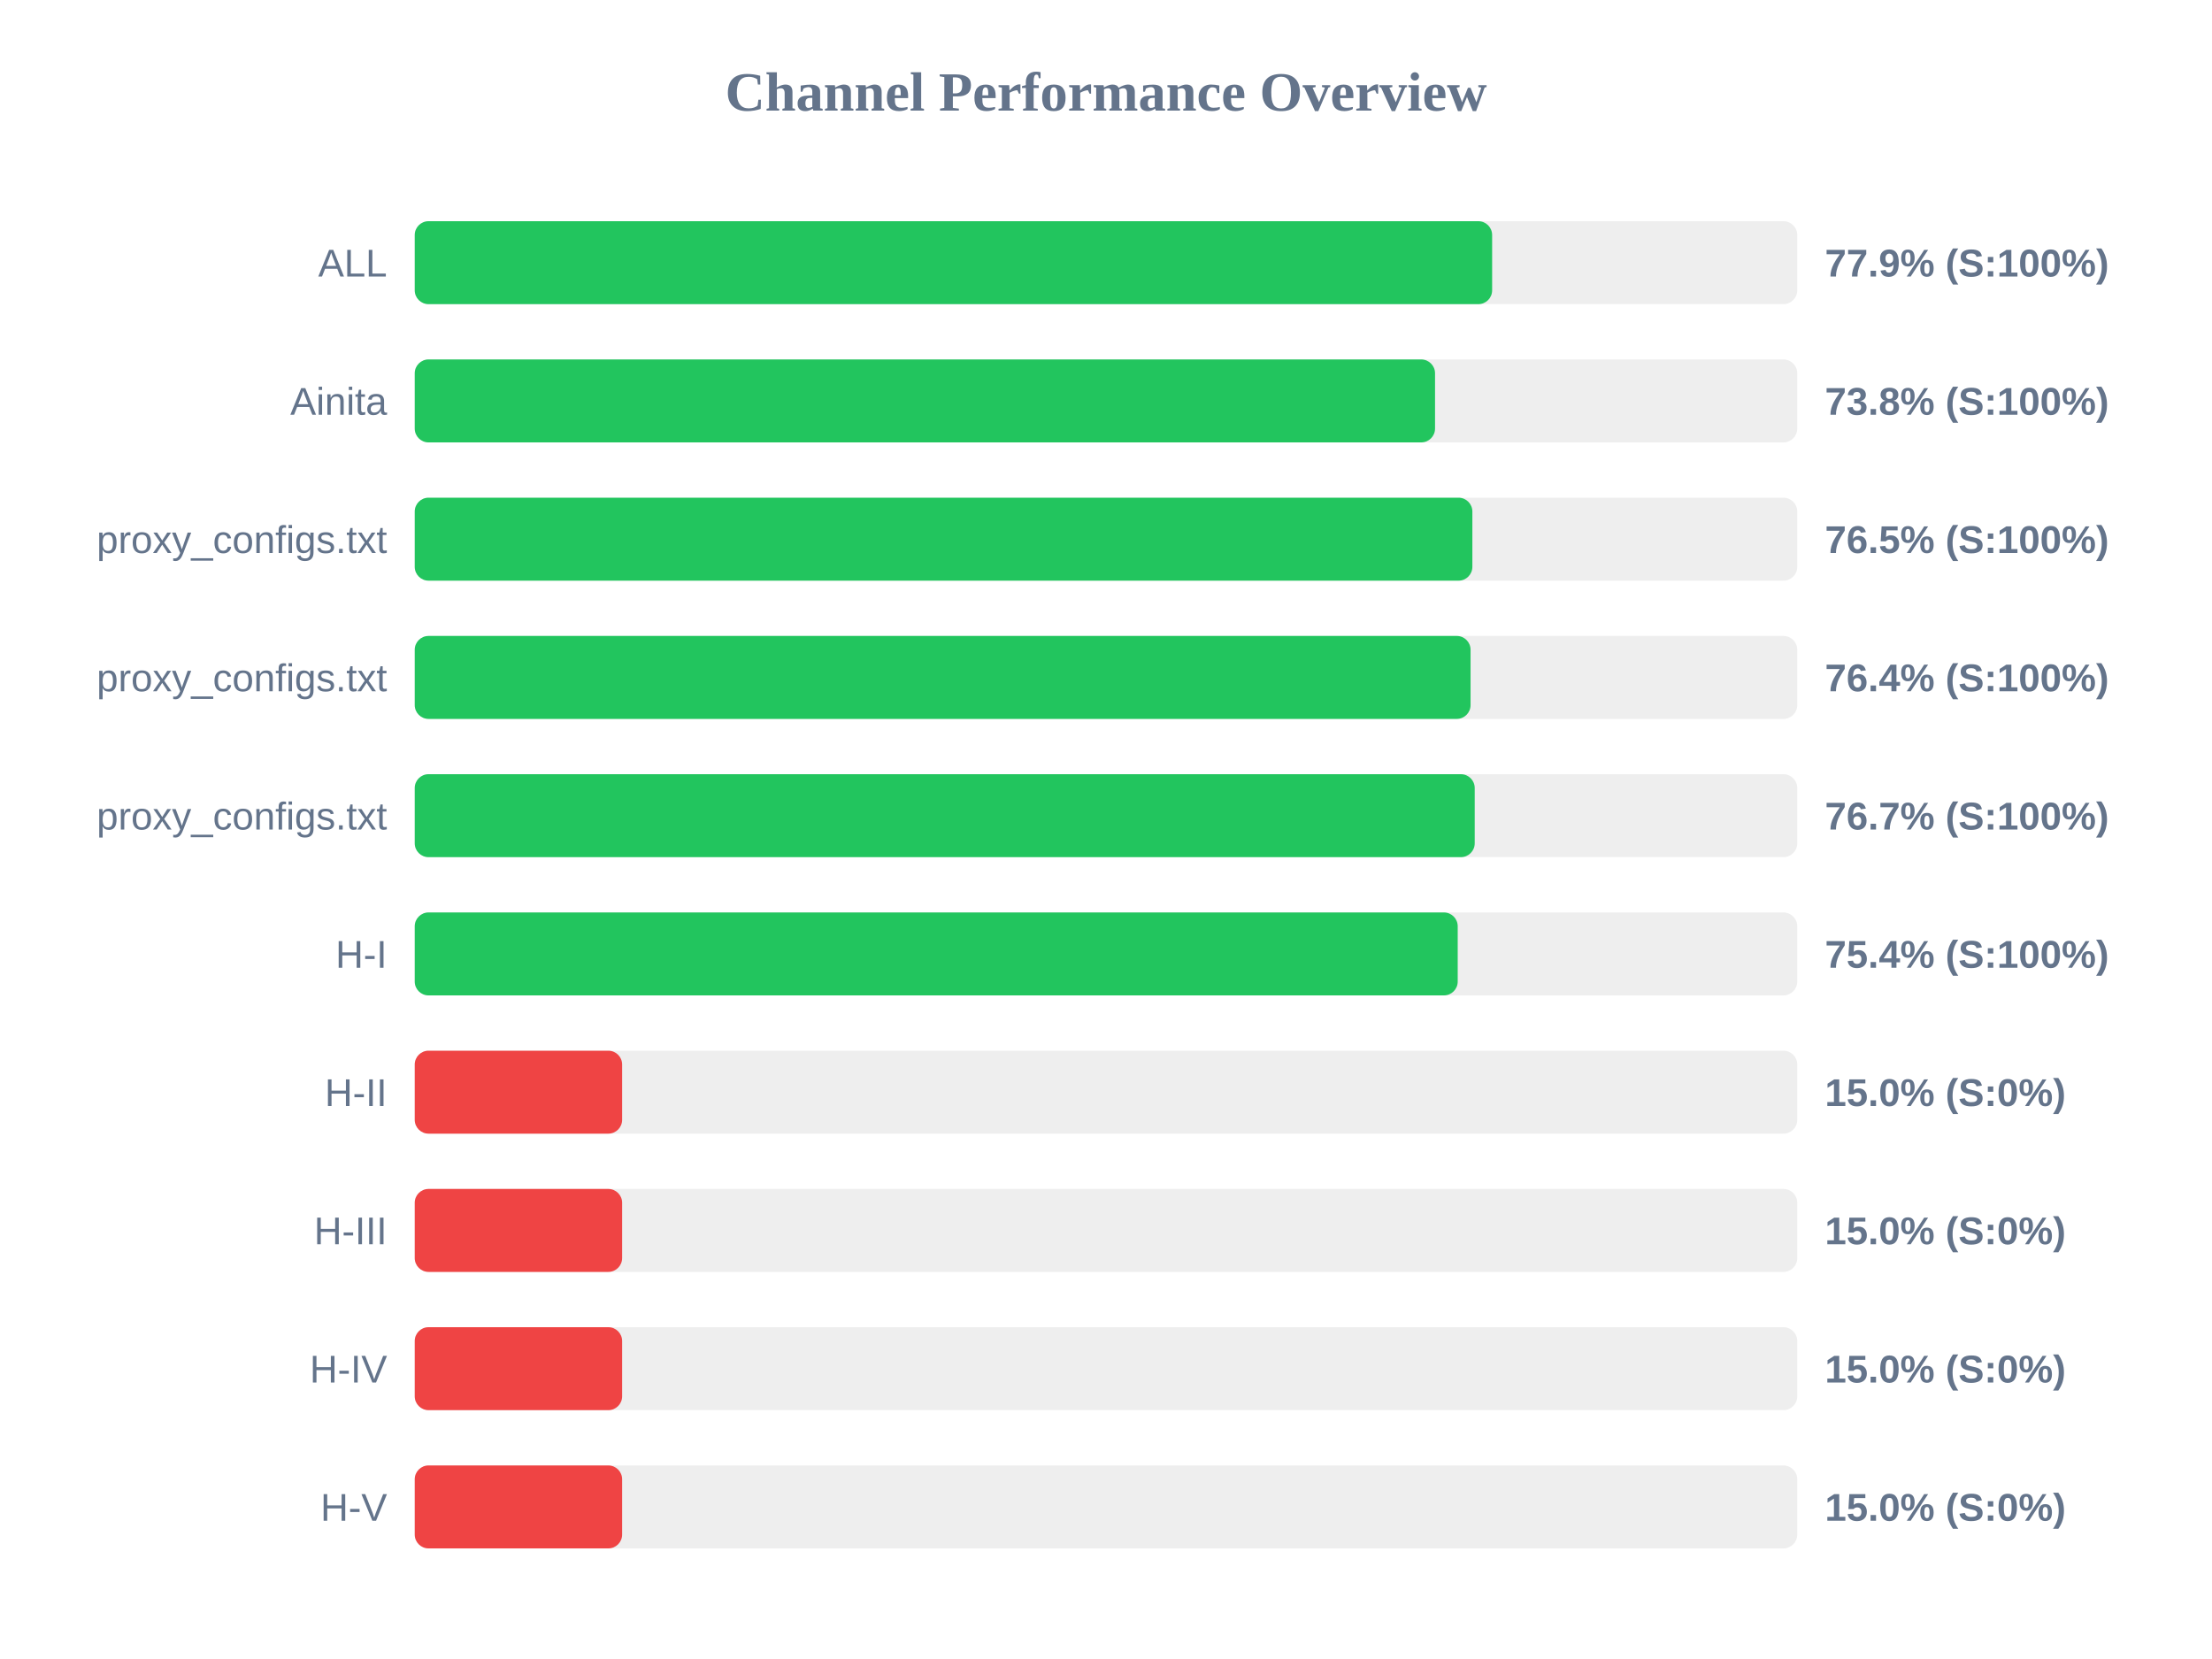
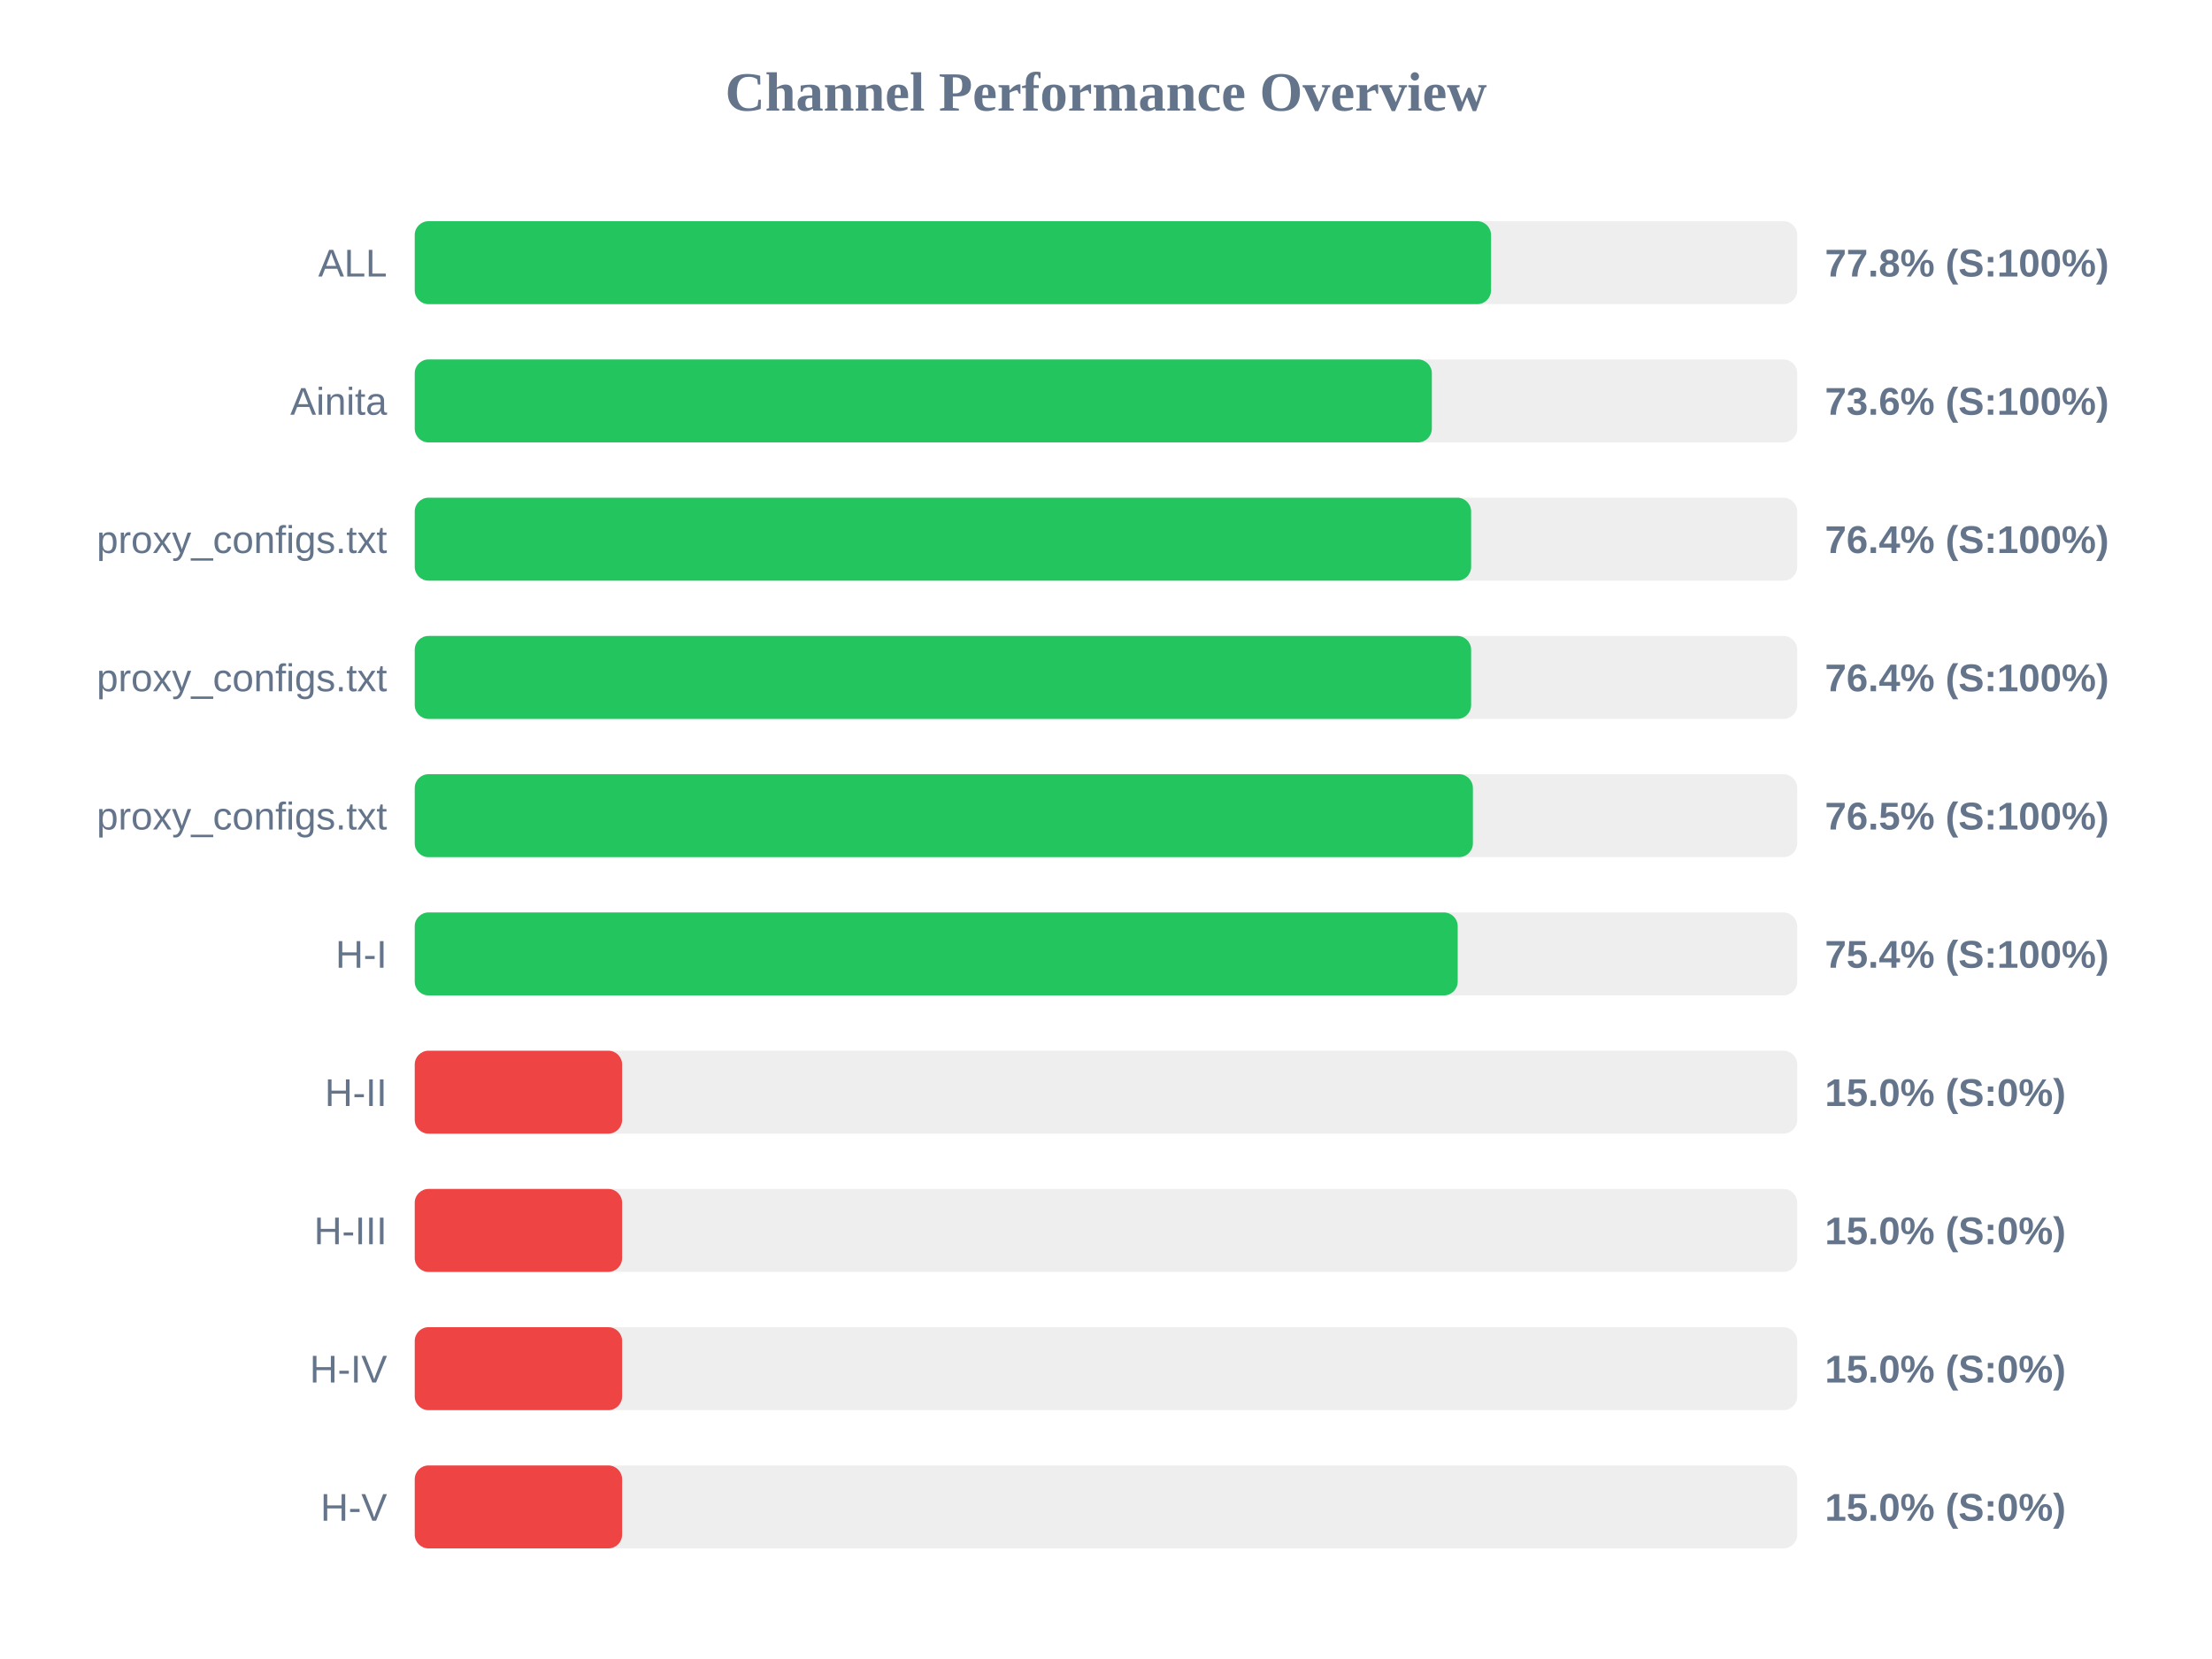
<svg xmlns="http://www.w3.org/2000/svg" width="800" height="600" version="1.1">
  <style>
        .row { font: 14px Arial; fill: #64748b; }
        .score { font: bold 14px Arial; fill: #64748b; }
    </style>
  <text x="400" y="40" text-anchor="middle" font-size="20px" font-weight="bold" fill="#64748b">Channel Performance Overview</text>
  <rect x="150" y="80" width="500" height="30" fill="#eee" rx="5" />
-   <rect x="150" y="80" width="389.65" height="30" fill="#22c55e" rx="5" />
+   <rect x="150" y="80" width="389.25" height="30" fill="#22c55e" rx="5" />
  <text x="140" y="100" text-anchor="end" class="row">ALL</text>
-   <text x="660" y="100" text-anchor="start" class="score">77.9% (S:100%)</text>
+   <text x="660" y="100" text-anchor="start" class="score">77.8% (S:100%)</text>
  <rect x="150" y="130" width="500" height="30" fill="#eee" rx="5" />
-   <rect x="150" y="130" width="369.0" height="30" fill="#22c55e" rx="5" />
+   <rect x="150" y="130" width="367.85" height="30" fill="#22c55e" rx="5" />
  <text x="140" y="150" text-anchor="end" class="row">Ainita</text>
-   <text x="660" y="150" text-anchor="start" class="score">73.8% (S:100%)</text>
+   <text x="660" y="150" text-anchor="start" class="score">73.6% (S:100%)</text>
  <rect x="150" y="180" width="500" height="30" fill="#eee" rx="5" />
-   <rect x="150" y="180" width="382.5" height="30" fill="#22c55e" rx="5" />
+   <rect x="150" y="180" width="382.05" height="30" fill="#22c55e" rx="5" />
  <text x="140" y="200" text-anchor="end" class="row">proxy_configs.txt</text>
-   <text x="660" y="200" text-anchor="start" class="score">76.5% (S:100%)</text>
+   <text x="660" y="200" text-anchor="start" class="score">76.4% (S:100%)</text>
  <rect x="150" y="230" width="500" height="30" fill="#eee" rx="5" />
-   <rect x="150" y="230" width="381.85" height="30" fill="#22c55e" rx="5" />
+   <rect x="150" y="230" width="382.05" height="30" fill="#22c55e" rx="5" />
  <text x="140" y="250" text-anchor="end" class="row">proxy_configs.txt</text>
  <text x="660" y="250" text-anchor="start" class="score">76.4% (S:100%)</text>
  <rect x="150" y="280" width="500" height="30" fill="#eee" rx="5" />
-   <rect x="150" y="280" width="383.35" height="30" fill="#22c55e" rx="5" />
+   <rect x="150" y="280" width="382.7" height="30" fill="#22c55e" rx="5" />
  <text x="140" y="300" text-anchor="end" class="row">proxy_configs.txt</text>
-   <text x="660" y="300" text-anchor="start" class="score">76.7% (S:100%)</text>
+   <text x="660" y="300" text-anchor="start" class="score">76.5% (S:100%)</text>
  <rect x="150" y="330" width="500" height="30" fill="#eee" rx="5" />
  <rect x="150" y="330" width="377.2" height="30" fill="#22c55e" rx="5" />
  <text x="140" y="350" text-anchor="end" class="row">H-I</text>
  <text x="660" y="350" text-anchor="start" class="score">75.4% (S:100%)</text>
  <rect x="150" y="380" width="500" height="30" fill="#eee" rx="5" />
  <rect x="150" y="380" width="75.0" height="30" fill="#ef4444" rx="5" />
  <text x="140" y="400" text-anchor="end" class="row">H-II</text>
  <text x="660" y="400" text-anchor="start" class="score">15.0% (S:0%)</text>
  <rect x="150" y="430" width="500" height="30" fill="#eee" rx="5" />
  <rect x="150" y="430" width="75.0" height="30" fill="#ef4444" rx="5" />
  <text x="140" y="450" text-anchor="end" class="row">H-III</text>
  <text x="660" y="450" text-anchor="start" class="score">15.0% (S:0%)</text>
  <rect x="150" y="480" width="500" height="30" fill="#eee" rx="5" />
  <rect x="150" y="480" width="75.0" height="30" fill="#ef4444" rx="5" />
  <text x="140" y="500" text-anchor="end" class="row">H-IV</text>
  <text x="660" y="500" text-anchor="start" class="score">15.0% (S:0%)</text>
  <rect x="150" y="530" width="500" height="30" fill="#eee" rx="5" />
  <rect x="150" y="530" width="75.0" height="30" fill="#ef4444" rx="5" />
  <text x="140" y="550" text-anchor="end" class="row">H-V</text>
  <text x="660" y="550" text-anchor="start" class="score">15.0% (S:0%)</text>
</svg>
